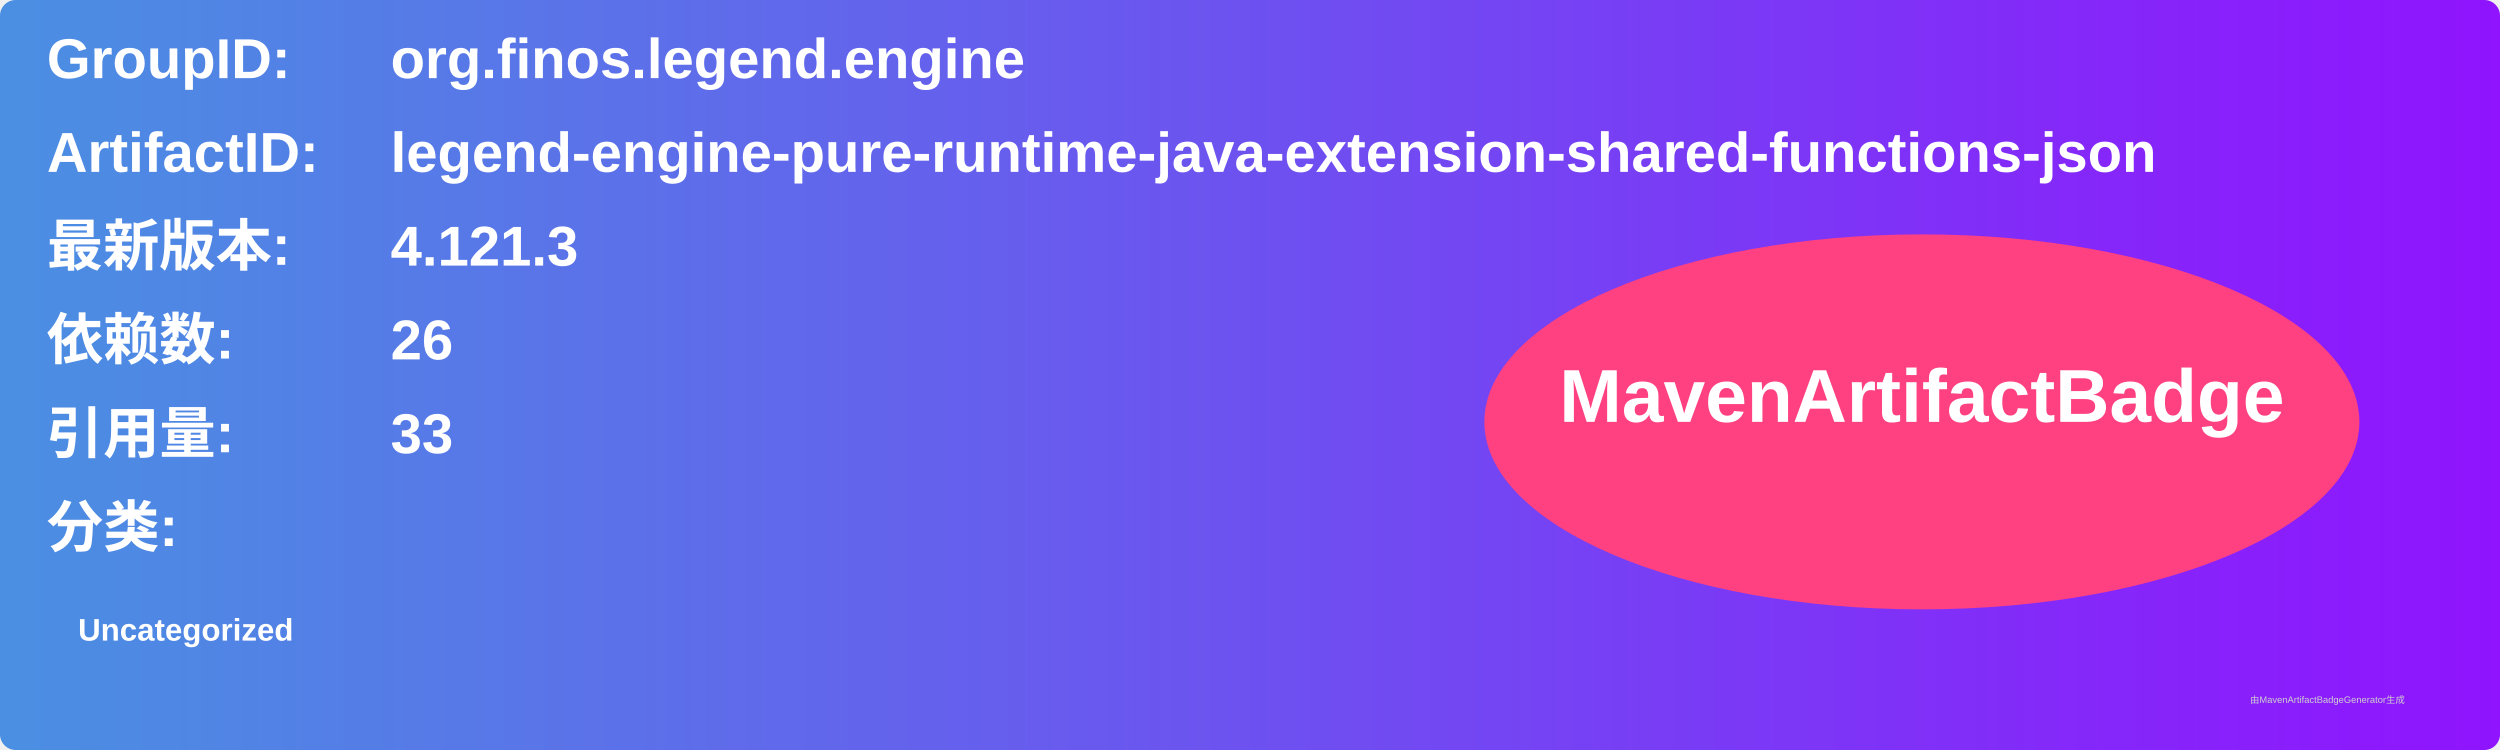
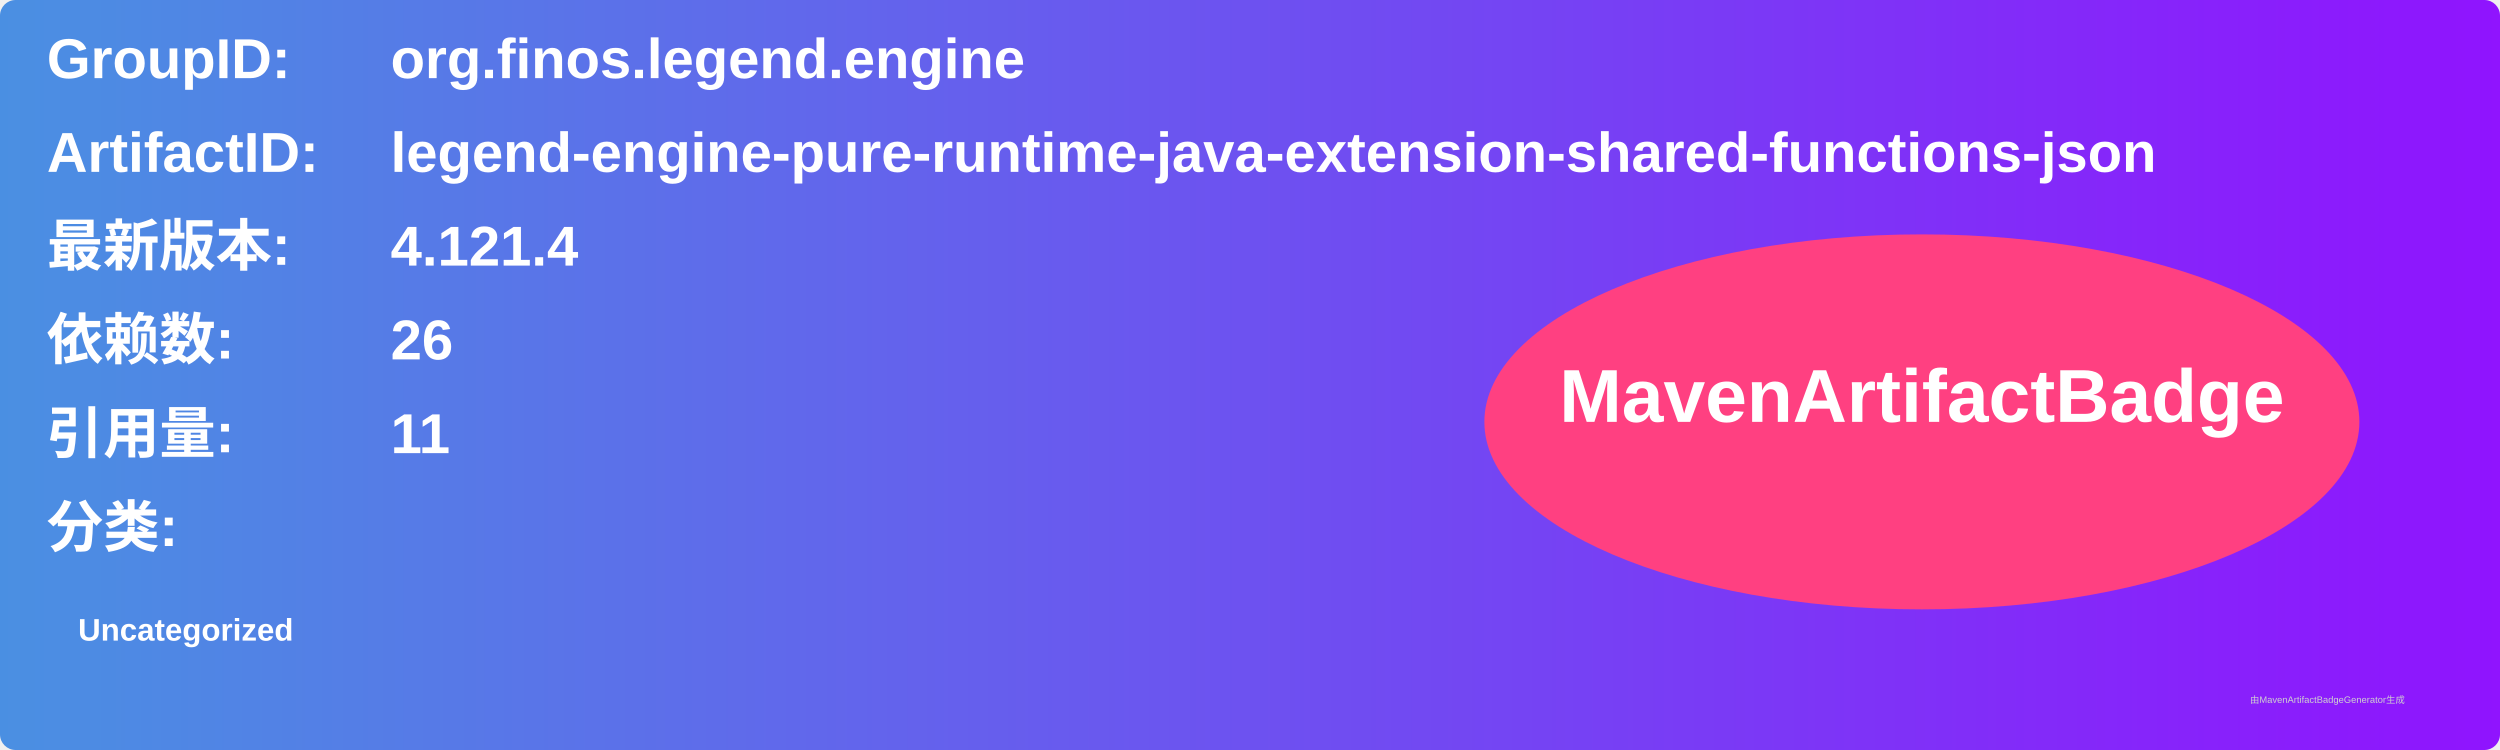
<svg xmlns="http://www.w3.org/2000/svg" width="800" height="240" viewBox="0 0 800 240">
  <linearGradient id="grad" x1="0%" y1="0%" x2="100%" y2="0%">
    <stop offset="0%" stop-color="#4a90e2" />
    <stop offset="100%" stop-color="#9013fe" />
  </linearGradient>
  <rect width="100%" height="100%" rx="5" ry="5" fill="url(#grad)" />
  <g transform="translate(15, 15)">
    <text x="0" y="10" font-family="Arial" font-size="18" fill="white" font-weight="bold" width="260">GroupID:</text>
    <text x="110" y="10" font-family="Arial" font-size="18" fill="white" font-weight="bold" width="460">org.finos.legend.engine</text>
    <text x="0" y="40" font-family="Arial" font-size="18" fill="white" font-weight="bold" width="260">ArtifactID:</text>
    <text x="110" y="40" font-family="Arial" font-size="18" fill="white" font-weight="bold" width="460">legend-engine-pure-runtime-java-extension-shared-functions-json</text>
    <text x="0" y="70" font-family="Arial" font-size="18" fill="white" font-weight="bold">最新版本:</text>
    <text x="110" y="70" font-family="Arial" font-size="18" fill="white" font-weight="bold">
-       <tspan font-weight="bold">4.121.3</tspan>
+       <tspan font-weight="bold">4.121.4</tspan>
    </text>
    <text x="0" y="100" font-family="Arial" font-size="18" fill="white" font-weight="bold">依赖数: </text>
    <text x="110" y="100" font-family="Arial" font-size="18" fill="white">
      <tspan font-weight="bold">26</tspan>
    </text>
    <text x="0" y="130" font-family="Arial" font-size="18" fill="white" font-weight="bold">引用量: </text>
    <text x="110" y="130" font-family="Arial" font-size="18" fill="white">
-       <tspan font-weight="bold">33</tspan>
+       <tspan font-weight="bold">11</tspan>
    </text>
    <text x="0" y="160" font-family="Arial" font-size="18" fill="white" font-weight="bold">分类:</text>
    <text x="10" y="190" font-family="Arial" font-size="10" fill="white">
      <tspan font-weight="bold">Uncategorized</tspan>
    </text>
    <ellipse cx="600" cy="120" rx="140" ry="60" fill="#ff4081" />
    <text x="600" y="120" text-anchor="middle" font-family="Arial" font-size="24" fill="white" font-weight="bold">MavenArtifactBadge</text>
  </g>
  <text x="720" y="225" font-family="Arial" font-size="3" fill="#d0d0d0">由MavenArtifactBadgeGenerator生成</text>
</svg>
